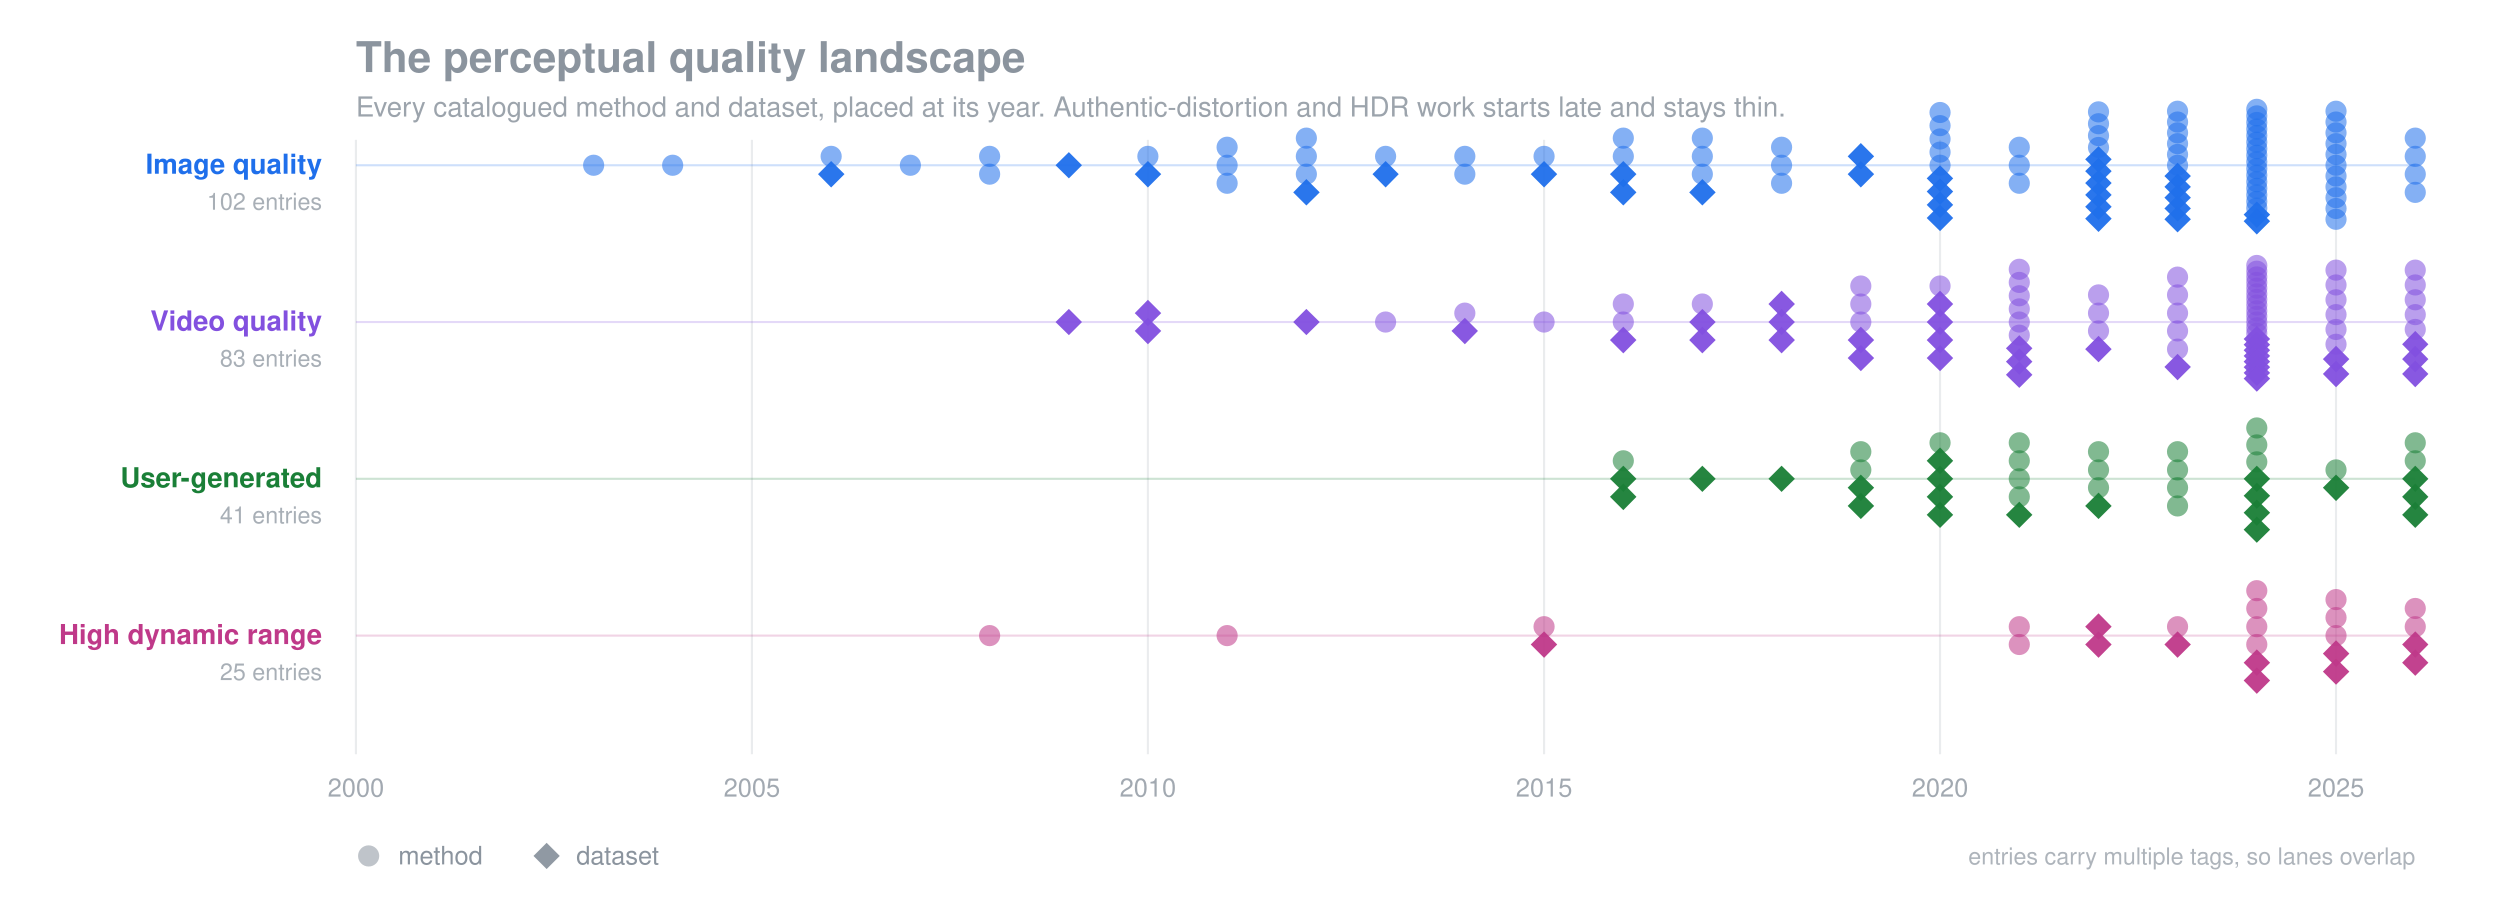
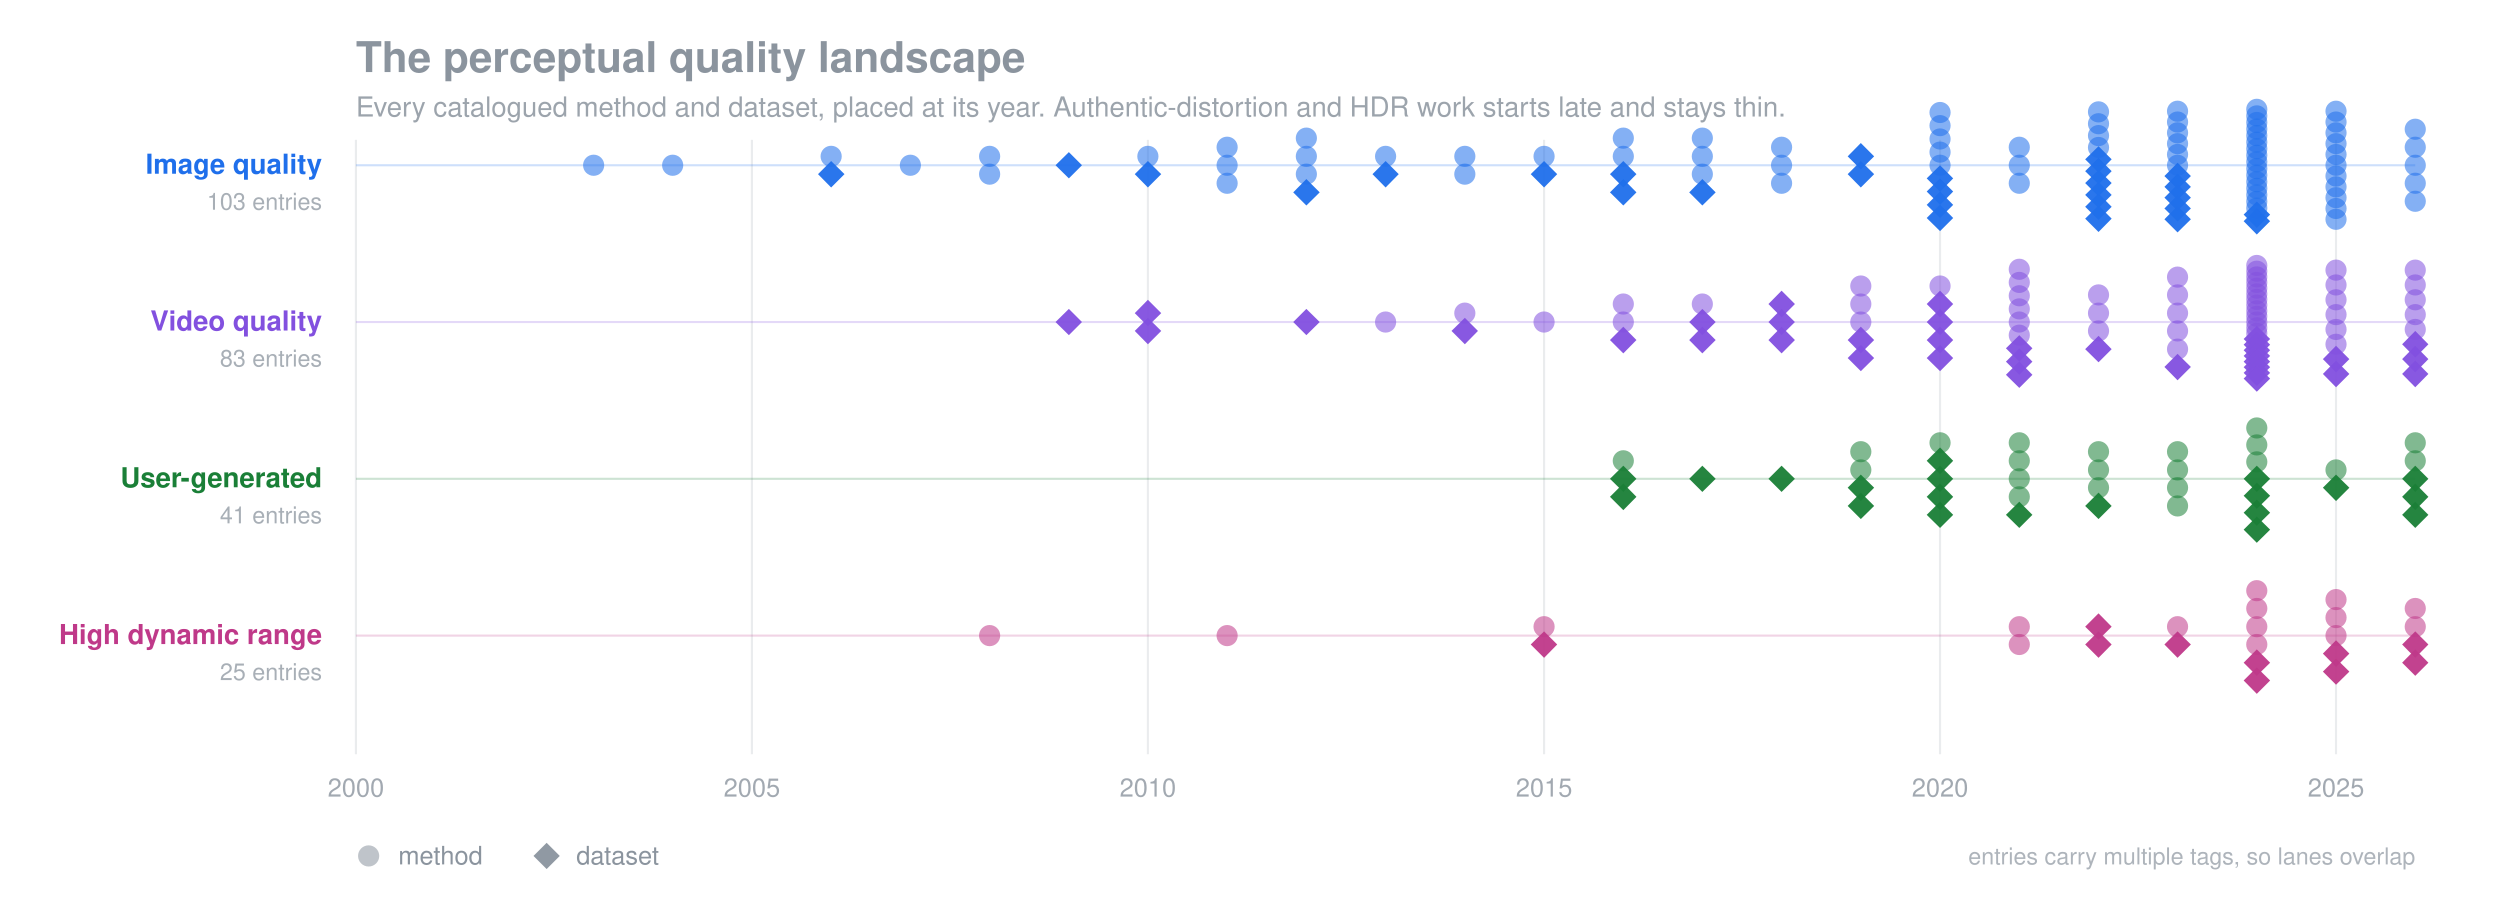
<svg xmlns="http://www.w3.org/2000/svg" viewBox="0 0 1180 430" width="1180" height="430" font-family="-apple-system,BlinkMacSystemFont,Segoe UI,Helvetica,Arial,sans-serif">
  <text x="168" y="34" font-size="20" font-weight="600" fill="#8b949e">The perceptual quality landscape</text>
  <text x="168" y="55" font-size="13" fill="#8b949e" opacity="0.85">Every catalogued method and dataset, placed at its year. Authentic-distortion and HDR work starts late and stays thin.</text>
  <line x1="168.0" y1="66" x2="168.0" y2="356" stroke="#8b949e" stroke-width="1" opacity="0.18" />
  <text x="168.0" y="376" font-size="12" fill="#8b949e" text-anchor="middle" opacity="0.8">2000</text>
  <line x1="354.9" y1="66" x2="354.9" y2="356" stroke="#8b949e" stroke-width="1" opacity="0.18" />
  <text x="354.9" y="376" font-size="12" fill="#8b949e" text-anchor="middle" opacity="0.8">2005</text>
  <line x1="541.8" y1="66" x2="541.8" y2="356" stroke="#8b949e" stroke-width="1" opacity="0.18" />
  <text x="541.8" y="376" font-size="12" fill="#8b949e" text-anchor="middle" opacity="0.8">2010</text>
  <line x1="728.8" y1="66" x2="728.8" y2="356" stroke="#8b949e" stroke-width="1" opacity="0.18" />
  <text x="728.8" y="376" font-size="12" fill="#8b949e" text-anchor="middle" opacity="0.8">2015</text>
  <line x1="915.7" y1="66" x2="915.7" y2="356" stroke="#8b949e" stroke-width="1" opacity="0.18" />
  <text x="915.7" y="376" font-size="12" fill="#8b949e" text-anchor="middle" opacity="0.8">2020</text>
  <line x1="1102.6" y1="66" x2="1102.6" y2="356" stroke="#8b949e" stroke-width="1" opacity="0.18" />
  <text x="1102.6" y="376" font-size="12" fill="#8b949e" text-anchor="middle" opacity="0.8">2025</text>
  <text x="152" y="82" font-size="13" font-weight="600" fill="#1f6feb" text-anchor="end">Image quality</text>
-   <text x="152" y="99" font-size="11" fill="#8b949e" text-anchor="end" opacity="0.75">102 entries</text>
+   <text x="152" y="99" font-size="11" fill="#8b949e" text-anchor="end" opacity="0.75">103 entries</text>
  <line x1="168" y1="78" x2="1140" y2="78" stroke="#1f6feb" stroke-width="1" opacity="0.22" />
  <circle cx="280.2" cy="78.0" r="5.0" fill="#1f6feb" opacity="0.55" />
  <circle cx="317.5" cy="78.0" r="5.0" fill="#1f6feb" opacity="0.55" />
  <circle cx="392.3" cy="73.8" r="5.0" fill="#1f6feb" opacity="0.55" />
  <polygon points="392.3,76.0 398.6,82.2 392.3,88.5 386.1,82.2" fill="#1f6feb" opacity="0.95" />
  <circle cx="429.7" cy="78.0" r="5.0" fill="#1f6feb" opacity="0.55" />
  <circle cx="467.1" cy="73.8" r="5.0" fill="#1f6feb" opacity="0.55" />
  <circle cx="467.1" cy="82.2" r="5.0" fill="#1f6feb" opacity="0.55" />
  <polygon points="504.5,71.8 510.7,78.0 504.5,84.2 498.2,78.0" fill="#1f6feb" opacity="0.95" />
  <circle cx="541.8" cy="73.8" r="5.0" fill="#1f6feb" opacity="0.55" />
  <polygon points="541.8,76.0 548.1,82.2 541.8,88.5 535.6,82.2" fill="#1f6feb" opacity="0.95" />
  <circle cx="579.2" cy="69.5" r="5.0" fill="#1f6feb" opacity="0.55" />
  <circle cx="579.2" cy="78.0" r="5.0" fill="#1f6feb" opacity="0.55" />
  <circle cx="579.2" cy="86.5" r="5.0" fill="#1f6feb" opacity="0.55" />
  <circle cx="616.6" cy="65.2" r="5.0" fill="#1f6feb" opacity="0.55" />
  <circle cx="616.6" cy="73.8" r="5.0" fill="#1f6feb" opacity="0.55" />
  <circle cx="616.6" cy="82.2" r="5.0" fill="#1f6feb" opacity="0.55" />
  <polygon points="616.6,84.5 622.9,90.8 616.6,97.0 610.4,90.8" fill="#1f6feb" opacity="0.95" />
  <circle cx="654.0" cy="73.8" r="5.0" fill="#1f6feb" opacity="0.55" />
  <polygon points="654.0,76.0 660.2,82.2 654.0,88.5 647.8,82.2" fill="#1f6feb" opacity="0.95" />
  <circle cx="691.4" cy="73.8" r="5.0" fill="#1f6feb" opacity="0.55" />
  <circle cx="691.4" cy="82.2" r="5.0" fill="#1f6feb" opacity="0.55" />
  <circle cx="728.8" cy="73.8" r="5.0" fill="#1f6feb" opacity="0.55" />
  <polygon points="728.8,76.0 735.0,82.2 728.8,88.5 722.5,82.2" fill="#1f6feb" opacity="0.95" />
  <circle cx="766.2" cy="65.2" r="5.0" fill="#1f6feb" opacity="0.55" />
  <circle cx="766.2" cy="73.8" r="5.0" fill="#1f6feb" opacity="0.55" />
  <polygon points="766.2,76.0 772.4,82.2 766.2,88.5 759.9,82.2" fill="#1f6feb" opacity="0.95" />
  <polygon points="766.2,84.5 772.4,90.8 766.2,97.0 759.9,90.8" fill="#1f6feb" opacity="0.95" />
  <circle cx="803.5" cy="65.2" r="5.0" fill="#1f6feb" opacity="0.55" />
  <circle cx="803.5" cy="73.8" r="5.0" fill="#1f6feb" opacity="0.55" />
  <circle cx="803.5" cy="82.2" r="5.0" fill="#1f6feb" opacity="0.55" />
  <polygon points="803.5,84.5 809.8,90.8 803.5,97.0 797.3,90.8" fill="#1f6feb" opacity="0.95" />
  <circle cx="840.9" cy="69.5" r="5.0" fill="#1f6feb" opacity="0.55" />
  <circle cx="840.9" cy="78.0" r="5.0" fill="#1f6feb" opacity="0.55" />
  <circle cx="840.9" cy="86.5" r="5.0" fill="#1f6feb" opacity="0.55" />
  <polygon points="878.3,67.5 884.6,73.8 878.3,80.0 872.1,73.8" fill="#1f6feb" opacity="0.95" />
  <polygon points="878.3,76.0 884.6,82.2 878.3,88.5 872.1,82.2" fill="#1f6feb" opacity="0.95" />
  <circle cx="915.7" cy="53.1" r="5.0" fill="#1f6feb" opacity="0.55" />
  <circle cx="915.7" cy="59.3" r="5.0" fill="#1f6feb" opacity="0.55" />
  <circle cx="915.7" cy="65.6" r="5.0" fill="#1f6feb" opacity="0.55" />
  <circle cx="915.7" cy="71.8" r="5.0" fill="#1f6feb" opacity="0.55" />
  <circle cx="915.7" cy="78.0" r="5.0" fill="#1f6feb" opacity="0.55" />
  <polygon points="915.7,78.0 921.9,84.2 915.7,90.5 909.4,84.2" fill="#1f6feb" opacity="0.95" />
  <polygon points="915.7,84.2 921.9,90.4 915.7,96.7 909.4,90.4" fill="#1f6feb" opacity="0.95" />
  <polygon points="915.7,90.4 921.9,96.7 915.7,102.9 909.4,96.7" fill="#1f6feb" opacity="0.95" />
  <polygon points="915.7,96.6 921.9,102.9 915.7,109.1 909.4,102.9" fill="#1f6feb" opacity="0.95" />
  <circle cx="953.1" cy="69.5" r="5.0" fill="#1f6feb" opacity="0.55" />
  <circle cx="953.1" cy="78.0" r="5.0" fill="#1f6feb" opacity="0.55" />
  <circle cx="953.1" cy="86.5" r="5.0" fill="#1f6feb" opacity="0.55" />
  <circle cx="990.5" cy="52.8" r="5.0" fill="#1f6feb" opacity="0.55" />
  <circle cx="990.5" cy="58.4" r="5.0" fill="#1f6feb" opacity="0.55" />
  <circle cx="990.5" cy="64.0" r="5.0" fill="#1f6feb" opacity="0.55" />
  <circle cx="990.5" cy="69.6" r="5.0" fill="#1f6feb" opacity="0.55" />
  <polygon points="990.5,69.0 996.7,75.2 990.5,81.5 984.2,75.2" fill="#1f6feb" opacity="0.95" />
  <polygon points="990.5,74.5 996.7,80.8 990.5,87.0 984.2,80.8" fill="#1f6feb" opacity="0.95" />
  <polygon points="990.5,80.2 996.7,86.4 990.5,92.7 984.2,86.4" fill="#1f6feb" opacity="0.95" />
  <polygon points="990.5,85.8 996.7,92.0 990.5,98.2 984.2,92.0" fill="#1f6feb" opacity="0.95" />
  <polygon points="990.5,91.3 996.7,97.6 990.5,103.8 984.2,97.6" fill="#1f6feb" opacity="0.95" />
  <polygon points="990.5,97.0 996.7,103.2 990.5,109.5 984.2,103.2" fill="#1f6feb" opacity="0.95" />
  <circle cx="1027.8" cy="52.5" r="5.0" fill="#1f6feb" opacity="0.55" />
  <circle cx="1027.8" cy="57.6" r="5.0" fill="#1f6feb" opacity="0.55" />
  <circle cx="1027.8" cy="62.7" r="5.0" fill="#1f6feb" opacity="0.55" />
  <circle cx="1027.8" cy="67.8" r="5.0" fill="#1f6feb" opacity="0.55" />
  <circle cx="1027.8" cy="72.9" r="5.0" fill="#1f6feb" opacity="0.55" />
  <circle cx="1027.8" cy="78.0" r="5.0" fill="#1f6feb" opacity="0.55" />
  <polygon points="1027.8,76.8 1034.1,83.1 1027.8,89.3 1021.6,83.1" fill="#1f6feb" opacity="0.95" />
  <polygon points="1027.8,81.9 1034.1,88.2 1027.8,94.4 1021.6,88.2" fill="#1f6feb" opacity="0.95" />
  <polygon points="1027.8,87.0 1034.1,93.3 1027.8,99.5 1021.6,93.3" fill="#1f6feb" opacity="0.95" />
  <polygon points="1027.8,92.1 1034.1,98.4 1027.8,104.6 1021.6,98.4" fill="#1f6feb" opacity="0.95" />
  <polygon points="1027.8,97.2 1034.1,103.5 1027.8,109.7 1021.6,103.5" fill="#1f6feb" opacity="0.95" />
  <circle cx="1065.2" cy="51.6" r="5.0" fill="#1f6feb" opacity="0.55" />
  <circle cx="1065.2" cy="54.7" r="5.0" fill="#1f6feb" opacity="0.55" />
  <circle cx="1065.2" cy="57.8" r="5.0" fill="#1f6feb" opacity="0.55" />
  <circle cx="1065.2" cy="60.9" r="5.0" fill="#1f6feb" opacity="0.55" />
  <circle cx="1065.2" cy="64.0" r="5.0" fill="#1f6feb" opacity="0.55" />
  <circle cx="1065.2" cy="67.1" r="5.0" fill="#1f6feb" opacity="0.55" />
  <circle cx="1065.2" cy="70.2" r="5.0" fill="#1f6feb" opacity="0.55" />
  <circle cx="1065.2" cy="73.3" r="5.0" fill="#1f6feb" opacity="0.55" />
  <circle cx="1065.2" cy="76.4" r="5.0" fill="#1f6feb" opacity="0.55" />
  <circle cx="1065.2" cy="79.6" r="5.0" fill="#1f6feb" opacity="0.55" />
  <circle cx="1065.2" cy="82.7" r="5.0" fill="#1f6feb" opacity="0.55" />
  <circle cx="1065.2" cy="85.8" r="5.0" fill="#1f6feb" opacity="0.55" />
  <circle cx="1065.2" cy="88.9" r="5.0" fill="#1f6feb" opacity="0.55" />
  <circle cx="1065.2" cy="92.0" r="5.0" fill="#1f6feb" opacity="0.55" />
  <circle cx="1065.2" cy="95.1" r="5.0" fill="#1f6feb" opacity="0.55" />
  <circle cx="1065.2" cy="98.2" r="5.0" fill="#1f6feb" opacity="0.55" />
  <polygon points="1065.2,95.1 1071.5,101.3 1065.2,107.6 1059.0,101.3" fill="#1f6feb" opacity="0.95" />
  <polygon points="1065.2,98.2 1071.5,104.4 1065.2,110.7 1059.0,104.4" fill="#1f6feb" opacity="0.95" />
  <circle cx="1102.6" cy="52.5" r="5.0" fill="#1f6feb" opacity="0.55" />
  <circle cx="1102.6" cy="57.6" r="5.0" fill="#1f6feb" opacity="0.55" />
  <circle cx="1102.6" cy="62.7" r="5.0" fill="#1f6feb" opacity="0.55" />
  <circle cx="1102.6" cy="67.8" r="5.0" fill="#1f6feb" opacity="0.55" />
  <circle cx="1102.6" cy="72.9" r="5.0" fill="#1f6feb" opacity="0.55" />
  <circle cx="1102.6" cy="78.0" r="5.0" fill="#1f6feb" opacity="0.55" />
  <circle cx="1102.6" cy="83.1" r="5.0" fill="#1f6feb" opacity="0.55" />
  <circle cx="1102.6" cy="88.2" r="5.0" fill="#1f6feb" opacity="0.55" />
  <circle cx="1102.6" cy="93.3" r="5.0" fill="#1f6feb" opacity="0.55" />
  <circle cx="1102.6" cy="98.4" r="5.0" fill="#1f6feb" opacity="0.55" />
  <circle cx="1102.6" cy="103.5" r="5.0" fill="#1f6feb" opacity="0.55" />
-   <circle cx="1140.0" cy="65.2" r="5.0" fill="#1f6feb" opacity="0.55" />
-   <circle cx="1140.0" cy="73.8" r="5.0" fill="#1f6feb" opacity="0.55" />
-   <circle cx="1140.0" cy="82.2" r="5.0" fill="#1f6feb" opacity="0.55" />
-   <circle cx="1140.0" cy="90.8" r="5.0" fill="#1f6feb" opacity="0.55" />
+   <circle cx="1140.0" cy="61.0" r="5.0" fill="#1f6feb" opacity="0.55" />
+   <circle cx="1140.0" cy="69.5" r="5.0" fill="#1f6feb" opacity="0.55" />
+   <circle cx="1140.0" cy="78.0" r="5.0" fill="#1f6feb" opacity="0.55" />
+   <circle cx="1140.0" cy="86.5" r="5.0" fill="#1f6feb" opacity="0.55" />
+   <circle cx="1140.0" cy="95.0" r="5.0" fill="#1f6feb" opacity="0.55" />
  <text x="152" y="156" font-size="13" font-weight="600" fill="#8250df" text-anchor="end">Video quality</text>
  <text x="152" y="173" font-size="11" fill="#8b949e" text-anchor="end" opacity="0.75">83 entries</text>
  <line x1="168" y1="152" x2="1140" y2="152" stroke="#8250df" stroke-width="1" opacity="0.22" />
  <polygon points="504.5,145.8 510.7,152.0 504.5,158.2 498.2,152.0" fill="#8250df" opacity="0.95" />
  <polygon points="541.8,141.5 548.1,147.8 541.8,154.0 535.6,147.8" fill="#8250df" opacity="0.95" />
  <polygon points="541.8,150.0 548.1,156.2 541.8,162.5 535.6,156.2" fill="#8250df" opacity="0.95" />
  <polygon points="616.6,145.8 622.9,152.0 616.6,158.2 610.4,152.0" fill="#8250df" opacity="0.95" />
  <circle cx="654.0" cy="152.0" r="5.0" fill="#8250df" opacity="0.55" />
  <circle cx="691.4" cy="147.8" r="5.0" fill="#8250df" opacity="0.55" />
  <polygon points="691.4,150.0 697.6,156.2 691.4,162.5 685.1,156.2" fill="#8250df" opacity="0.95" />
  <circle cx="728.8" cy="152.0" r="5.0" fill="#8250df" opacity="0.55" />
  <circle cx="766.2" cy="143.5" r="5.0" fill="#8250df" opacity="0.55" />
  <circle cx="766.2" cy="152.0" r="5.0" fill="#8250df" opacity="0.55" />
  <polygon points="766.2,154.2 772.4,160.5 766.2,166.8 759.9,160.5" fill="#8250df" opacity="0.95" />
  <circle cx="803.5" cy="143.5" r="5.0" fill="#8250df" opacity="0.55" />
  <polygon points="803.5,145.8 809.8,152.0 803.5,158.2 797.3,152.0" fill="#8250df" opacity="0.95" />
  <polygon points="803.5,154.2 809.8,160.5 803.5,166.8 797.3,160.5" fill="#8250df" opacity="0.95" />
  <polygon points="840.9,137.2 847.2,143.5 840.9,149.8 834.7,143.5" fill="#8250df" opacity="0.95" />
  <polygon points="840.9,145.8 847.2,152.0 840.9,158.2 834.7,152.0" fill="#8250df" opacity="0.95" />
  <polygon points="840.9,154.2 847.2,160.5 840.9,166.8 834.7,160.5" fill="#8250df" opacity="0.95" />
  <circle cx="878.3" cy="135.0" r="5.0" fill="#8250df" opacity="0.55" />
  <circle cx="878.3" cy="143.5" r="5.0" fill="#8250df" opacity="0.55" />
  <circle cx="878.3" cy="152.0" r="5.0" fill="#8250df" opacity="0.55" />
  <polygon points="878.3,154.2 884.6,160.5 878.3,166.8 872.1,160.5" fill="#8250df" opacity="0.95" />
  <polygon points="878.3,162.8 884.6,169.0 878.3,175.2 872.1,169.0" fill="#8250df" opacity="0.95" />
  <circle cx="915.7" cy="135.0" r="5.0" fill="#8250df" opacity="0.55" />
  <polygon points="915.7,137.2 921.9,143.5 915.7,149.8 909.4,143.5" fill="#8250df" opacity="0.95" />
  <polygon points="915.7,145.8 921.9,152.0 915.7,158.2 909.4,152.0" fill="#8250df" opacity="0.95" />
  <polygon points="915.7,154.2 921.9,160.5 915.7,166.8 909.4,160.5" fill="#8250df" opacity="0.95" />
  <polygon points="915.7,162.8 921.9,169.0 915.7,175.2 909.4,169.0" fill="#8250df" opacity="0.95" />
  <circle cx="953.1" cy="127.1" r="5.0" fill="#8250df" opacity="0.55" />
  <circle cx="953.1" cy="133.3" r="5.0" fill="#8250df" opacity="0.55" />
  <circle cx="953.1" cy="139.6" r="5.0" fill="#8250df" opacity="0.55" />
  <circle cx="953.1" cy="145.8" r="5.0" fill="#8250df" opacity="0.55" />
  <circle cx="953.1" cy="152.0" r="5.0" fill="#8250df" opacity="0.55" />
  <circle cx="953.1" cy="158.2" r="5.0" fill="#8250df" opacity="0.55" />
  <polygon points="953.1,158.2 959.3,164.4 953.1,170.7 946.8,164.4" fill="#8250df" opacity="0.95" />
  <polygon points="953.1,164.4 959.3,170.7 953.1,176.9 946.8,170.7" fill="#8250df" opacity="0.95" />
  <polygon points="953.1,170.6 959.3,176.9 953.1,183.1 946.8,176.9" fill="#8250df" opacity="0.95" />
  <circle cx="990.5" cy="139.2" r="5.0" fill="#8250df" opacity="0.55" />
  <circle cx="990.5" cy="147.8" r="5.0" fill="#8250df" opacity="0.55" />
  <circle cx="990.5" cy="156.2" r="5.0" fill="#8250df" opacity="0.55" />
  <polygon points="990.5,158.5 996.7,164.8 990.5,171.0 984.2,164.8" fill="#8250df" opacity="0.95" />
  <circle cx="1027.8" cy="130.8" r="5.0" fill="#8250df" opacity="0.55" />
  <circle cx="1027.8" cy="139.2" r="5.0" fill="#8250df" opacity="0.55" />
  <circle cx="1027.8" cy="147.8" r="5.0" fill="#8250df" opacity="0.55" />
  <circle cx="1027.8" cy="156.2" r="5.0" fill="#8250df" opacity="0.55" />
  <circle cx="1027.8" cy="164.8" r="5.0" fill="#8250df" opacity="0.55" />
  <polygon points="1027.8,167.0 1034.1,173.2 1027.8,179.5 1021.6,173.2" fill="#8250df" opacity="0.95" />
  <circle cx="1065.2" cy="125.3" r="5.0" fill="#8250df" opacity="0.55" />
  <circle cx="1065.2" cy="128.0" r="5.0" fill="#8250df" opacity="0.55" />
  <circle cx="1065.2" cy="130.7" r="5.0" fill="#8250df" opacity="0.55" />
  <circle cx="1065.2" cy="133.3" r="5.0" fill="#8250df" opacity="0.55" />
  <circle cx="1065.2" cy="136.0" r="5.0" fill="#8250df" opacity="0.55" />
  <circle cx="1065.2" cy="138.7" r="5.0" fill="#8250df" opacity="0.55" />
  <circle cx="1065.2" cy="141.3" r="5.0" fill="#8250df" opacity="0.55" />
  <circle cx="1065.2" cy="144.0" r="5.0" fill="#8250df" opacity="0.55" />
  <circle cx="1065.2" cy="146.7" r="5.0" fill="#8250df" opacity="0.55" />
  <circle cx="1065.2" cy="149.3" r="5.0" fill="#8250df" opacity="0.55" />
  <circle cx="1065.2" cy="152.0" r="5.0" fill="#8250df" opacity="0.55" />
  <circle cx="1065.2" cy="154.7" r="5.0" fill="#8250df" opacity="0.55" />
  <circle cx="1065.2" cy="157.3" r="5.0" fill="#8250df" opacity="0.55" />
  <polygon points="1065.2,153.8 1071.5,160.0 1065.2,166.2 1059.0,160.0" fill="#8250df" opacity="0.95" />
  <polygon points="1065.2,156.4 1071.5,162.7 1065.2,168.9 1059.0,162.7" fill="#8250df" opacity="0.95" />
  <polygon points="1065.2,159.1 1071.5,165.3 1065.2,171.6 1059.0,165.3" fill="#8250df" opacity="0.95" />
  <polygon points="1065.2,161.8 1071.5,168.0 1065.2,174.2 1059.0,168.0" fill="#8250df" opacity="0.95" />
  <polygon points="1065.2,164.4 1071.5,170.7 1065.2,176.9 1059.0,170.7" fill="#8250df" opacity="0.95" />
  <polygon points="1065.2,167.1 1071.5,173.3 1065.2,179.6 1059.0,173.3" fill="#8250df" opacity="0.95" />
  <polygon points="1065.2,169.8 1071.5,176.0 1065.2,182.2 1059.0,176.0" fill="#8250df" opacity="0.95" />
  <polygon points="1065.2,172.4 1071.5,178.7 1065.2,184.9 1059.0,178.7" fill="#8250df" opacity="0.95" />
  <circle cx="1102.6" cy="127.5" r="5.0" fill="#8250df" opacity="0.55" />
  <circle cx="1102.6" cy="134.5" r="5.0" fill="#8250df" opacity="0.55" />
  <circle cx="1102.6" cy="141.5" r="5.0" fill="#8250df" opacity="0.55" />
  <circle cx="1102.6" cy="148.5" r="5.0" fill="#8250df" opacity="0.55" />
  <circle cx="1102.6" cy="155.5" r="5.0" fill="#8250df" opacity="0.55" />
  <circle cx="1102.6" cy="162.5" r="5.0" fill="#8250df" opacity="0.55" />
  <polygon points="1102.6,163.2 1108.9,169.5 1102.6,175.8 1096.4,169.5" fill="#8250df" opacity="0.95" />
  <polygon points="1102.6,170.2 1108.9,176.5 1102.6,182.8 1096.4,176.5" fill="#8250df" opacity="0.95" />
  <circle cx="1140.0" cy="127.5" r="5.0" fill="#8250df" opacity="0.55" />
  <circle cx="1140.0" cy="134.5" r="5.0" fill="#8250df" opacity="0.55" />
  <circle cx="1140.0" cy="141.5" r="5.0" fill="#8250df" opacity="0.55" />
  <circle cx="1140.0" cy="148.5" r="5.0" fill="#8250df" opacity="0.55" />
  <circle cx="1140.0" cy="155.5" r="5.0" fill="#8250df" opacity="0.55" />
  <polygon points="1140.0,156.2 1146.2,162.5 1140.0,168.8 1133.8,162.5" fill="#8250df" opacity="0.95" />
  <polygon points="1140.0,163.2 1146.2,169.5 1140.0,175.8 1133.8,169.5" fill="#8250df" opacity="0.95" />
  <polygon points="1140.0,170.2 1146.2,176.5 1140.0,182.8 1133.8,176.5" fill="#8250df" opacity="0.95" />
  <text x="152" y="230" font-size="13" font-weight="600" fill="#1a7f37" text-anchor="end">User-generated</text>
  <text x="152" y="247" font-size="11" fill="#8b949e" text-anchor="end" opacity="0.75">41 entries</text>
  <line x1="168" y1="226" x2="1140" y2="226" stroke="#1a7f37" stroke-width="1" opacity="0.22" />
  <circle cx="766.2" cy="217.5" r="5.0" fill="#1a7f37" opacity="0.55" />
  <polygon points="766.2,219.8 772.4,226.0 766.2,232.2 759.9,226.0" fill="#1a7f37" opacity="0.95" />
  <polygon points="766.2,228.2 772.4,234.5 766.2,240.8 759.9,234.5" fill="#1a7f37" opacity="0.95" />
  <polygon points="803.5,219.8 809.8,226.0 803.5,232.2 797.3,226.0" fill="#1a7f37" opacity="0.95" />
  <polygon points="840.9,219.8 847.2,226.0 840.9,232.2 834.7,226.0" fill="#1a7f37" opacity="0.95" />
  <circle cx="878.3" cy="213.2" r="5.0" fill="#1a7f37" opacity="0.55" />
  <circle cx="878.3" cy="221.8" r="5.0" fill="#1a7f37" opacity="0.55" />
  <polygon points="878.3,224.0 884.6,230.2 878.3,236.5 872.1,230.2" fill="#1a7f37" opacity="0.95" />
  <polygon points="878.3,232.5 884.6,238.8 878.3,245.0 872.1,238.8" fill="#1a7f37" opacity="0.95" />
  <circle cx="915.7" cy="209.0" r="5.0" fill="#1a7f37" opacity="0.55" />
  <polygon points="915.7,211.2 921.9,217.5 915.7,223.8 909.4,217.5" fill="#1a7f37" opacity="0.95" />
  <polygon points="915.7,219.8 921.9,226.0 915.7,232.2 909.4,226.0" fill="#1a7f37" opacity="0.95" />
  <polygon points="915.7,228.2 921.9,234.5 915.7,240.8 909.4,234.5" fill="#1a7f37" opacity="0.95" />
  <polygon points="915.7,236.8 921.9,243.0 915.7,249.2 909.4,243.0" fill="#1a7f37" opacity="0.95" />
  <circle cx="953.1" cy="209.0" r="5.0" fill="#1a7f37" opacity="0.55" />
  <circle cx="953.1" cy="217.5" r="5.0" fill="#1a7f37" opacity="0.55" />
  <circle cx="953.1" cy="226.0" r="5.0" fill="#1a7f37" opacity="0.55" />
  <circle cx="953.1" cy="234.5" r="5.0" fill="#1a7f37" opacity="0.55" />
  <polygon points="953.1,236.8 959.3,243.0 953.1,249.2 946.8,243.0" fill="#1a7f37" opacity="0.95" />
  <circle cx="990.5" cy="213.2" r="5.0" fill="#1a7f37" opacity="0.55" />
  <circle cx="990.5" cy="221.8" r="5.0" fill="#1a7f37" opacity="0.55" />
  <circle cx="990.5" cy="230.2" r="5.0" fill="#1a7f37" opacity="0.55" />
  <polygon points="990.5,232.5 996.7,238.8 990.5,245.0 984.2,238.8" fill="#1a7f37" opacity="0.95" />
  <circle cx="1027.8" cy="213.2" r="5.0" fill="#1a7f37" opacity="0.55" />
  <circle cx="1027.8" cy="221.8" r="5.0" fill="#1a7f37" opacity="0.55" />
  <circle cx="1027.8" cy="230.2" r="5.0" fill="#1a7f37" opacity="0.55" />
  <circle cx="1027.8" cy="238.8" r="5.0" fill="#1a7f37" opacity="0.55" />
  <circle cx="1065.2" cy="202.0" r="5.0" fill="#1a7f37" opacity="0.55" />
  <circle cx="1065.2" cy="210.0" r="5.0" fill="#1a7f37" opacity="0.55" />
  <circle cx="1065.2" cy="218.0" r="5.0" fill="#1a7f37" opacity="0.55" />
  <polygon points="1065.2,219.8 1071.5,226.0 1065.2,232.2 1059.0,226.0" fill="#1a7f37" opacity="0.95" />
  <polygon points="1065.2,227.8 1071.5,234.0 1065.2,240.2 1059.0,234.0" fill="#1a7f37" opacity="0.95" />
  <polygon points="1065.2,235.8 1071.5,242.0 1065.2,248.2 1059.0,242.0" fill="#1a7f37" opacity="0.95" />
  <polygon points="1065.2,243.8 1071.5,250.0 1065.2,256.2 1059.0,250.0" fill="#1a7f37" opacity="0.95" />
  <circle cx="1102.6" cy="221.8" r="5.0" fill="#1a7f37" opacity="0.55" />
  <polygon points="1102.6,224.0 1108.9,230.2 1102.6,236.5 1096.4,230.2" fill="#1a7f37" opacity="0.95" />
  <circle cx="1140.0" cy="209.0" r="5.0" fill="#1a7f37" opacity="0.55" />
  <circle cx="1140.0" cy="217.5" r="5.0" fill="#1a7f37" opacity="0.55" />
  <polygon points="1140.0,219.8 1146.2,226.0 1140.0,232.2 1133.8,226.0" fill="#1a7f37" opacity="0.95" />
  <polygon points="1140.0,228.2 1146.2,234.5 1140.0,240.8 1133.8,234.5" fill="#1a7f37" opacity="0.95" />
  <polygon points="1140.0,236.8 1146.2,243.0 1140.0,249.2 1133.8,243.0" fill="#1a7f37" opacity="0.95" />
  <text x="152" y="304" font-size="13" font-weight="600" fill="#bf3989" text-anchor="end">High dynamic range</text>
  <text x="152" y="321" font-size="11" fill="#8b949e" text-anchor="end" opacity="0.75">25 entries</text>
  <line x1="168" y1="300" x2="1140" y2="300" stroke="#bf3989" stroke-width="1" opacity="0.22" />
  <circle cx="467.1" cy="300.0" r="5.0" fill="#bf3989" opacity="0.55" />
  <circle cx="579.2" cy="300.0" r="5.0" fill="#bf3989" opacity="0.55" />
  <circle cx="728.8" cy="295.8" r="5.0" fill="#bf3989" opacity="0.55" />
  <polygon points="728.8,298.0 735.0,304.2 728.8,310.5 722.5,304.2" fill="#bf3989" opacity="0.95" />
  <circle cx="953.1" cy="295.8" r="5.0" fill="#bf3989" opacity="0.55" />
  <circle cx="953.1" cy="304.2" r="5.0" fill="#bf3989" opacity="0.55" />
  <polygon points="990.5,289.5 996.7,295.8 990.5,302.0 984.2,295.8" fill="#bf3989" opacity="0.95" />
  <polygon points="990.5,298.0 996.7,304.2 990.5,310.5 984.2,304.2" fill="#bf3989" opacity="0.95" />
  <circle cx="1027.8" cy="295.8" r="5.0" fill="#bf3989" opacity="0.55" />
  <polygon points="1027.8,298.0 1034.1,304.2 1027.8,310.5 1021.6,304.2" fill="#bf3989" opacity="0.95" />
  <circle cx="1065.2" cy="278.8" r="5.0" fill="#bf3989" opacity="0.55" />
  <circle cx="1065.2" cy="287.2" r="5.0" fill="#bf3989" opacity="0.55" />
  <circle cx="1065.2" cy="295.8" r="5.0" fill="#bf3989" opacity="0.55" />
  <circle cx="1065.2" cy="304.2" r="5.0" fill="#bf3989" opacity="0.55" />
  <polygon points="1065.2,306.5 1071.5,312.8 1065.2,319.0 1059.0,312.8" fill="#bf3989" opacity="0.95" />
  <polygon points="1065.2,315.0 1071.5,321.2 1065.2,327.5 1059.0,321.2" fill="#bf3989" opacity="0.95" />
  <circle cx="1102.6" cy="283.0" r="5.0" fill="#bf3989" opacity="0.55" />
  <circle cx="1102.6" cy="291.5" r="5.0" fill="#bf3989" opacity="0.55" />
  <circle cx="1102.6" cy="300.0" r="5.0" fill="#bf3989" opacity="0.55" />
  <polygon points="1102.6,302.2 1108.9,308.5 1102.6,314.8 1096.4,308.5" fill="#bf3989" opacity="0.95" />
  <polygon points="1102.6,310.8 1108.9,317.0 1102.6,323.2 1096.4,317.0" fill="#bf3989" opacity="0.95" />
  <circle cx="1140.0" cy="287.2" r="5.0" fill="#bf3989" opacity="0.55" />
  <circle cx="1140.0" cy="295.8" r="5.0" fill="#bf3989" opacity="0.55" />
  <polygon points="1140.0,298.0 1146.2,304.2 1140.0,310.5 1133.8,304.2" fill="#bf3989" opacity="0.95" />
  <polygon points="1140.0,306.5 1146.2,312.8 1140.0,319.0 1133.8,312.8" fill="#bf3989" opacity="0.95" />
  <circle cx="174" cy="404" r="5.0" fill="#8b949e" opacity="0.55" />
  <text x="188" y="408" font-size="12" fill="#8b949e">method</text>
  <polygon points="258,397.8 264.2,404 258,410.2 251.8,404" fill="#8b949e" opacity="0.95" />
  <text x="272" y="408" font-size="12" fill="#8b949e">dataset</text>
  <text x="1140" y="408" font-size="11" fill="#8b949e" text-anchor="end" opacity="0.7">entries carry multiple tags, so lanes overlap</text>
</svg>
